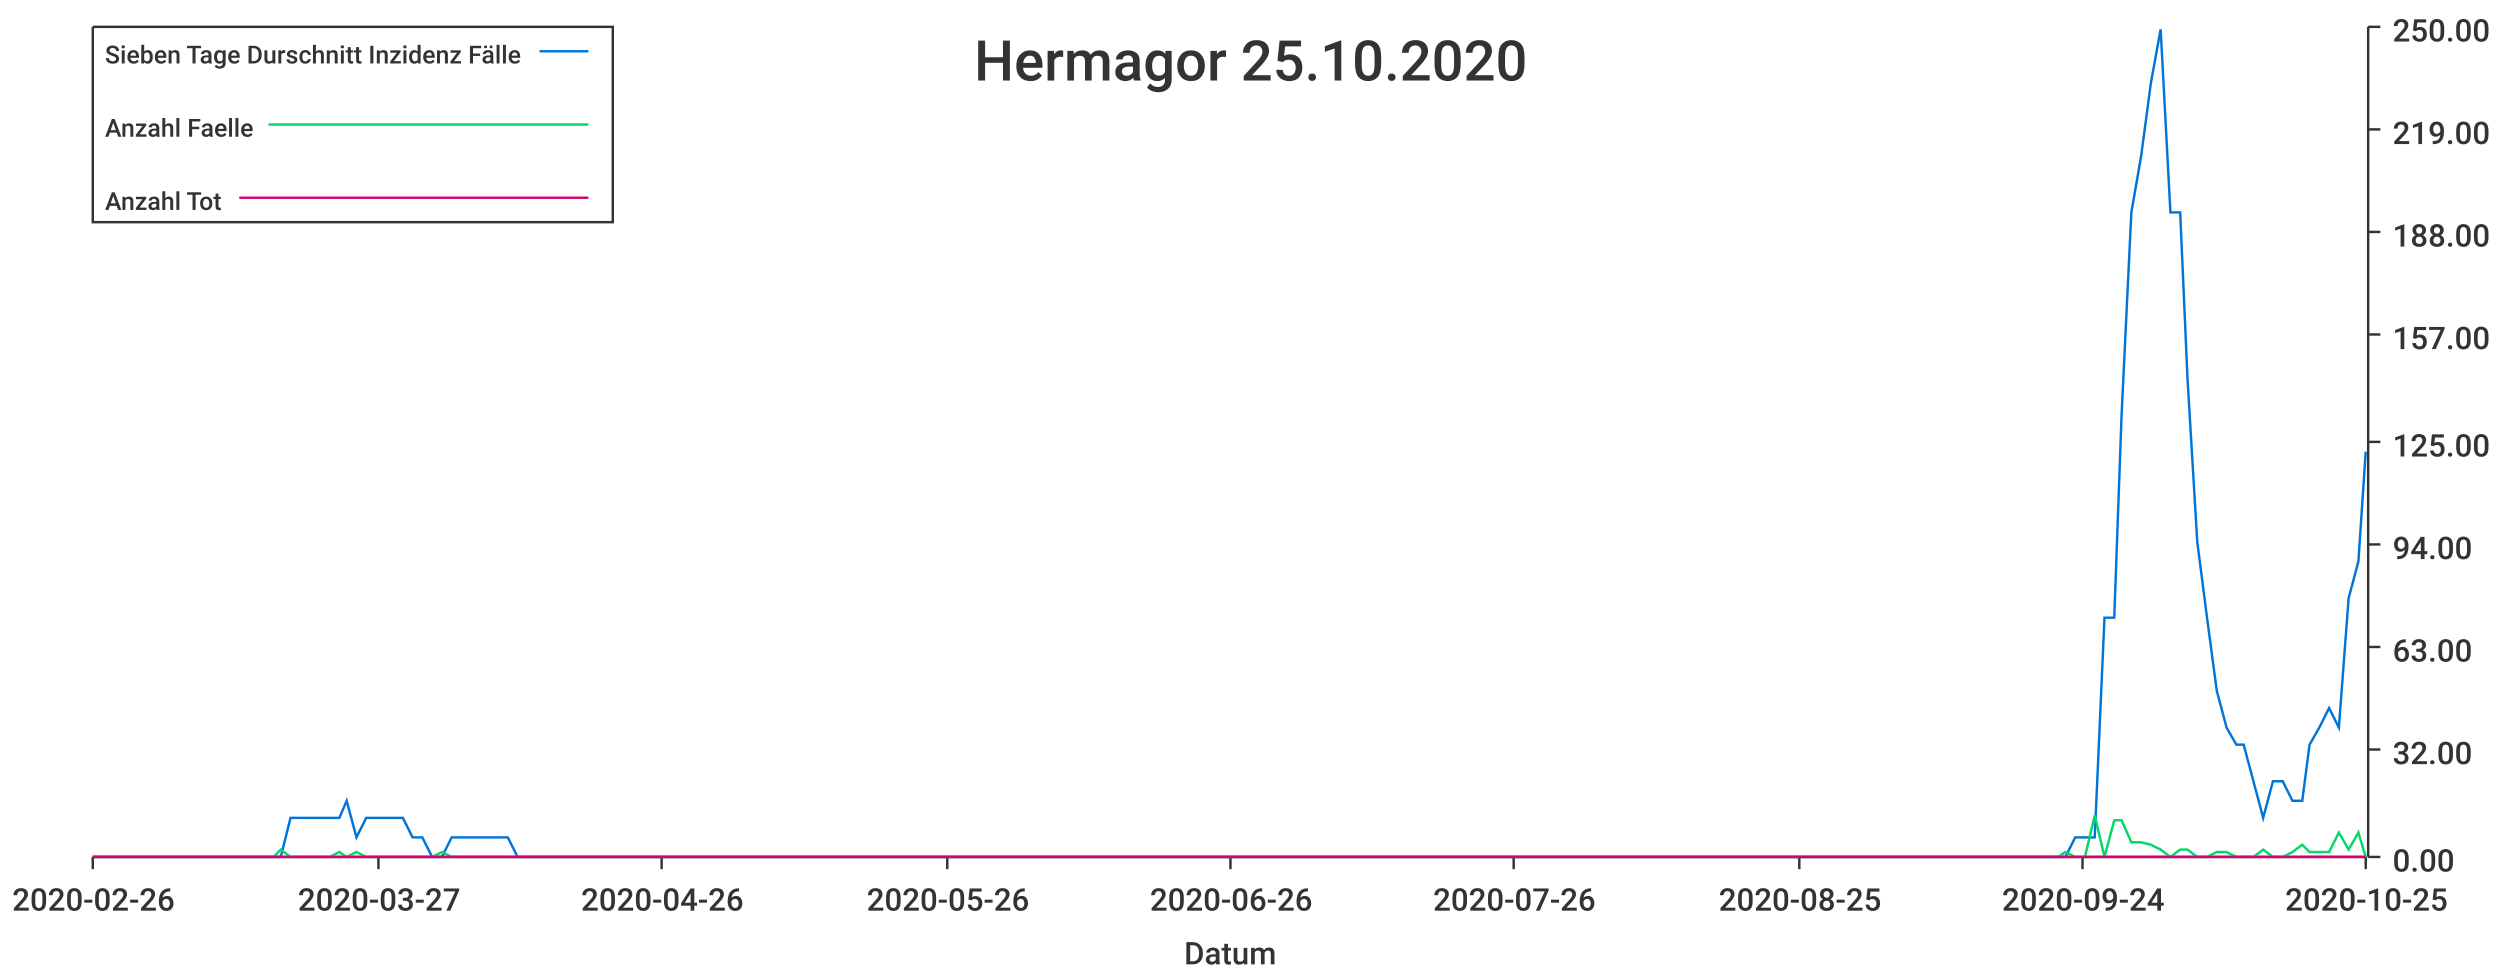
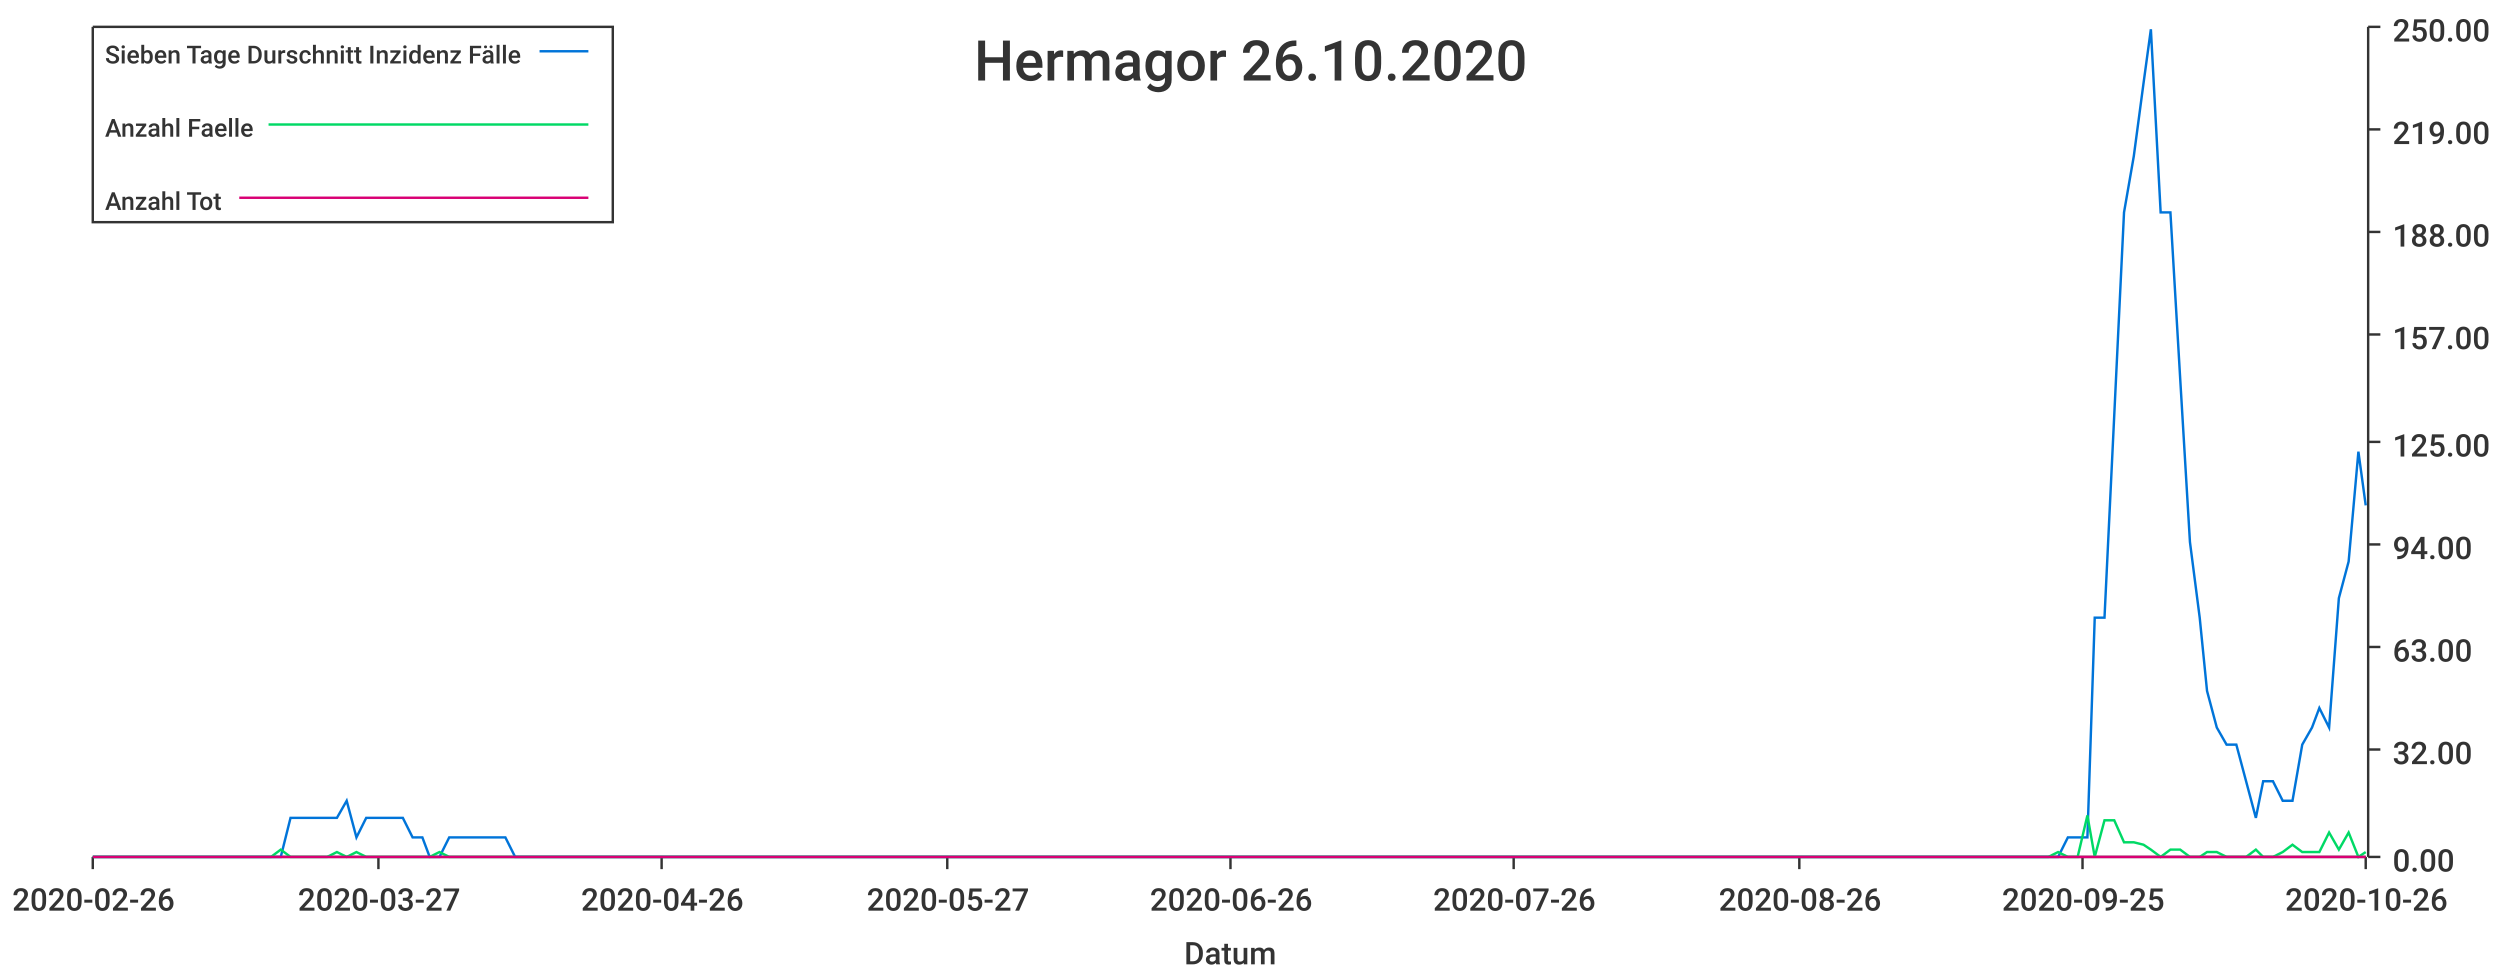
<svg xmlns="http://www.w3.org/2000/svg" width="1024" height="400">\n<path d="M 0 0 L 1024 0 L 1024 400 L 0 400 L 0 0" style="stroke-width:0;stroke:rgba(255,255,255,1.0);fill:rgba(255,255,255,1.0)" />
  <path d="M 38 11 L 969 11 L 969 351 L 38 351 L 38 11" style="stroke-width:0;stroke:rgba(255,255,255,1.0);fill:rgba(255,255,255,1.0)" />
  <path d="M 38 351 L 969 351" style="stroke-width:1;stroke:rgba(51,51,51,1.0);fill:none" />
  <path d="M 38 351 L 38 356" style="stroke-width:1;stroke:rgba(51,51,51,1.0);fill:none" />
  <text x="5" y="373" style="stroke-width:0;stroke:none;fill:rgba(51,51,51,1.0);font-size:12.8px;font-family:'Roboto Medium',sans-serif">2020-02-26</text>
  <path d="M 155 351 L 155 356" style="stroke-width:1;stroke:rgba(51,51,51,1.0);fill:none" />
  <text x="122" y="373" style="stroke-width:0;stroke:none;fill:rgba(51,51,51,1.0);font-size:12.8px;font-family:'Roboto Medium',sans-serif">2020-03-27</text>
  <path d="M 271 351 L 271 356" style="stroke-width:1;stroke:rgba(51,51,51,1.0);fill:none" />
  <text x="238" y="373" style="stroke-width:0;stroke:none;fill:rgba(51,51,51,1.0);font-size:12.8px;font-family:'Roboto Medium',sans-serif">2020-04-26</text>
  <path d="M 388 351 L 388 356" style="stroke-width:1;stroke:rgba(51,51,51,1.0);fill:none" />
-   <text x="355" y="373" style="stroke-width:0;stroke:none;fill:rgba(51,51,51,1.0);font-size:12.8px;font-family:'Roboto Medium',sans-serif">2020-05-26</text>
+   <text x="355" y="373" style="stroke-width:0;stroke:none;fill:rgba(51,51,51,1.0);font-size:12.8px;font-family:'Roboto Medium',sans-serif">2020-05-27</text>
  <path d="M 504 351 L 504 356" style="stroke-width:1;stroke:rgba(51,51,51,1.0);fill:none" />
  <text x="471" y="373" style="stroke-width:0;stroke:none;fill:rgba(51,51,51,1.0);font-size:12.8px;font-family:'Roboto Medium',sans-serif">2020-06-26</text>
  <path d="M 620 351 L 620 356" style="stroke-width:1;stroke:rgba(51,51,51,1.0);fill:none" />
  <text x="587" y="373" style="stroke-width:0;stroke:none;fill:rgba(51,51,51,1.0);font-size:12.8px;font-family:'Roboto Medium',sans-serif">2020-07-26</text>
  <path d="M 737 351 L 737 356" style="stroke-width:1;stroke:rgba(51,51,51,1.0);fill:none" />
-   <text x="704" y="373" style="stroke-width:0;stroke:none;fill:rgba(51,51,51,1.0);font-size:12.8px;font-family:'Roboto Medium',sans-serif">2020-08-25</text>
+   <text x="704" y="373" style="stroke-width:0;stroke:none;fill:rgba(51,51,51,1.0);font-size:12.8px;font-family:'Roboto Medium',sans-serif">2020-08-26</text>
  <path d="M 853 351 L 853 356" style="stroke-width:1;stroke:rgba(51,51,51,1.0);fill:none" />
-   <text x="820" y="373" style="stroke-width:0;stroke:none;fill:rgba(51,51,51,1.0);font-size:12.8px;font-family:'Roboto Medium',sans-serif">2020-09-24</text>
+   <text x="820" y="373" style="stroke-width:0;stroke:none;fill:rgba(51,51,51,1.0);font-size:12.8px;font-family:'Roboto Medium',sans-serif">2020-09-25</text>
  <path d="M 969 351 L 969 356" style="stroke-width:1;stroke:rgba(51,51,51,1.0);fill:none" />
-   <text x="936" y="373" style="stroke-width:0;stroke:none;fill:rgba(51,51,51,1.0);font-size:12.8px;font-family:'Roboto Medium',sans-serif">2020-10-25</text>
+   <text x="936" y="373" style="stroke-width:0;stroke:none;fill:rgba(51,51,51,1.0);font-size:12.8px;font-family:'Roboto Medium',sans-serif">2020-10-26</text>
  <text x="485" y="395" style="stroke-width:0;stroke:none;fill:rgba(51,51,51,1.0);font-size:12.8px;font-family:'Roboto Medium',sans-serif">Datum</text>
  <path d="M 970 351 L 970 11" style="stroke-width:1;stroke:rgba(51,51,51,1.0);fill:none" />
  <path d="M 970 351 L 975 351" style="stroke-width:1;stroke:rgba(51,51,51,1.0);fill:none" />
  <text x="980" y="357" style="stroke-width:0;stroke:none;fill:rgba(51,51,51,1.0);font-size:12.8px;font-family:'Roboto Medium',sans-serif">0.00</text>
  <path d="M 970 307 L 975 307" style="stroke-width:1;stroke:rgba(51,51,51,1.0);fill:none" />
  <text x="980" y="313" style="stroke-width:0;stroke:none;fill:rgba(51,51,51,1.0);font-size:12.8px;font-family:'Roboto Medium',sans-serif">32.00</text>
  <path d="M 970 265 L 975 265" style="stroke-width:1;stroke:rgba(51,51,51,1.0);fill:none" />
  <text x="980" y="271" style="stroke-width:0;stroke:none;fill:rgba(51,51,51,1.0);font-size:12.8px;font-family:'Roboto Medium',sans-serif">63.00</text>
  <path d="M 970 223 L 975 223" style="stroke-width:1;stroke:rgba(51,51,51,1.0);fill:none" />
  <text x="980" y="229" style="stroke-width:0;stroke:none;fill:rgba(51,51,51,1.0);font-size:12.8px;font-family:'Roboto Medium',sans-serif">94.00</text>
  <path d="M 970 181 L 975 181" style="stroke-width:1;stroke:rgba(51,51,51,1.0);fill:none" />
  <text x="980" y="187" style="stroke-width:0;stroke:none;fill:rgba(51,51,51,1.0);font-size:12.8px;font-family:'Roboto Medium',sans-serif">125.00</text>
  <path d="M 970 137 L 975 137" style="stroke-width:1;stroke:rgba(51,51,51,1.0);fill:none" />
  <text x="980" y="143" style="stroke-width:0;stroke:none;fill:rgba(51,51,51,1.0);font-size:12.8px;font-family:'Roboto Medium',sans-serif">157.00</text>
  <path d="M 970 95 L 975 95" style="stroke-width:1;stroke:rgba(51,51,51,1.0);fill:none" />
  <text x="980" y="101" style="stroke-width:0;stroke:none;fill:rgba(51,51,51,1.0);font-size:12.8px;font-family:'Roboto Medium',sans-serif">188.00</text>
  <path d="M 970 53 L 975 53" style="stroke-width:1;stroke:rgba(51,51,51,1.0);fill:none" />
  <text x="980" y="59" style="stroke-width:0;stroke:none;fill:rgba(51,51,51,1.0);font-size:12.8px;font-family:'Roboto Medium',sans-serif">219.00</text>
  <path d="M 970 11 L 975 11" style="stroke-width:1;stroke:rgba(51,51,51,1.0);fill:none" />
  <text x="980" y="17" style="stroke-width:0;stroke:none;fill:rgba(51,51,51,1.0);font-size:12.8px;font-family:'Roboto Medium',sans-serif">250.00</text>
-   <path d="M 38 351 L 42 351 L 46 351 L 50 351 L 54 351 L 58 351 L 62 351 L 65 351 L 69 351 L 73 351 L 77 351 L 81 351 L 85 351 L 89 351 L 92 351 L 96 351 L 100 351 L 104 351 L 108 351 L 112 351 L 115 351 L 119 335 L 123 335 L 127 335 L 131 335 L 135 335 L 139 335 L 142 328 L 146 343 L 150 335 L 154 335 L 158 335 L 162 335 L 165 335 L 169 343 L 173 343 L 177 351 L 181 351 L 185 343 L 189 343 L 192 343 L 196 343 L 200 343 L 204 343 L 208 343 L 212 351 L 215 351 L 219 351 L 223 351 L 227 351 L 231 351 L 235 351 L 239 351 L 242 351 L 246 351 L 250 351 L 254 351 L 258 351 L 262 351 L 265 351 L 269 351 L 273 351 L 277 351 L 281 351 L 285 351 L 289 351 L 292 351 L 296 351 L 300 351 L 304 351 L 308 351 L 312 351 L 315 351 L 319 351 L 323 351 L 327 351 L 331 351 L 335 351 L 339 351 L 342 351 L 346 351 L 350 351 L 354 351 L 358 351 L 362 351 L 366 351 L 369 351 L 373 351 L 377 351 L 381 351 L 385 351 L 389 351 L 392 351 L 396 351 L 400 351 L 404 351 L 408 351 L 412 351 L 416 351 L 419 351 L 423 351 L 427 351 L 431 351 L 435 351 L 439 351 L 442 351 L 446 351 L 450 351 L 454 351 L 458 351 L 462 351 L 466 351 L 469 351 L 473 351 L 477 351 L 481 351 L 485 351 L 489 351 L 492 351 L 496 351 L 500 351 L 504 351 L 508 351 L 512 351 L 516 351 L 519 351 L 523 351 L 527 351 L 531 351 L 535 351 L 539 351 L 542 351 L 546 351 L 550 351 L 554 351 L 558 351 L 562 351 L 566 351 L 569 351 L 573 351 L 577 351 L 581 351 L 585 351 L 589 351 L 592 351 L 596 351 L 600 351 L 604 351 L 608 351 L 612 351 L 616 351 L 619 351 L 623 351 L 627 351 L 631 351 L 635 351 L 639 351 L 642 351 L 646 351 L 650 351 L 654 351 L 658 351 L 662 351 L 666 351 L 669 351 L 673 351 L 677 351 L 681 351 L 685 351 L 689 351 L 693 351 L 696 351 L 700 351 L 704 351 L 708 351 L 712 351 L 716 351 L 719 351 L 723 351 L 727 351 L 731 351 L 735 351 L 739 351 L 743 351 L 746 351 L 750 351 L 754 351 L 758 351 L 762 351 L 766 351 L 769 351 L 773 351 L 777 351 L 781 351 L 785 351 L 789 351 L 793 351 L 796 351 L 800 351 L 804 351 L 808 351 L 812 351 L 816 351 L 819 351 L 823 351 L 827 351 L 831 351 L 835 351 L 839 351 L 843 351 L 846 351 L 850 343 L 854 343 L 858 343 L 862 253 L 866 253 L 869 170 L 873 87 L 877 64 L 881 34 L 885 12 L 889 87 L 893 87 L 896 155 L 900 222 L 904 253 L 908 283 L 912 298 L 916 305 L 919 305 L 923 320 L 927 335 L 931 320 L 935 320 L 939 328 L 943 328 L 946 305 L 950 298 L 954 290 L 958 298 L 962 245 L 966 230 L 969 185" style="stroke-width:1;stroke:rgba(0,116,217,1.0);fill:none" />
-   <path d="M 38 351 L 42 351 L 46 351 L 50 351 L 54 351 L 58 351 L 62 351 L 65 351 L 69 351 L 73 351 L 77 351 L 81 351 L 85 351 L 89 351 L 92 351 L 96 351 L 100 351 L 104 351 L 108 351 L 112 351 L 115 348 L 119 351 L 123 351 L 127 351 L 131 351 L 135 351 L 139 349 L 142 351 L 146 349 L 150 351 L 154 351 L 158 351 L 162 351 L 165 351 L 169 351 L 173 351 L 177 351 L 181 349 L 185 351 L 189 351 L 192 351 L 196 351 L 200 351 L 204 351 L 208 351 L 212 351 L 215 351 L 219 351 L 223 351 L 227 351 L 231 351 L 235 351 L 239 351 L 242 351 L 246 351 L 250 351 L 254 351 L 258 351 L 262 351 L 265 351 L 269 351 L 273 351 L 277 351 L 281 351 L 285 351 L 289 351 L 292 351 L 296 351 L 300 351 L 304 351 L 308 351 L 312 351 L 315 351 L 319 351 L 323 351 L 327 351 L 331 351 L 335 351 L 339 351 L 342 351 L 346 351 L 350 351 L 354 351 L 358 351 L 362 351 L 366 351 L 369 351 L 373 351 L 377 351 L 381 351 L 385 351 L 389 351 L 392 351 L 396 351 L 400 351 L 404 351 L 408 351 L 412 351 L 416 351 L 419 351 L 423 351 L 427 351 L 431 351 L 435 351 L 439 351 L 442 351 L 446 351 L 450 351 L 454 351 L 458 351 L 462 351 L 466 351 L 469 351 L 473 351 L 477 351 L 481 351 L 485 351 L 489 351 L 492 351 L 496 351 L 500 351 L 504 351 L 508 351 L 512 351 L 516 351 L 519 351 L 523 351 L 527 351 L 531 351 L 535 351 L 539 351 L 542 351 L 546 351 L 550 351 L 554 351 L 558 351 L 562 351 L 566 351 L 569 351 L 573 351 L 577 351 L 581 351 L 585 351 L 589 351 L 592 351 L 596 351 L 600 351 L 604 351 L 608 351 L 612 351 L 616 351 L 619 351 L 623 351 L 627 351 L 631 351 L 635 351 L 639 351 L 642 351 L 646 351 L 650 351 L 654 351 L 658 351 L 662 351 L 666 351 L 669 351 L 673 351 L 677 351 L 681 351 L 685 351 L 689 351 L 693 351 L 696 351 L 700 351 L 704 351 L 708 351 L 712 351 L 716 351 L 719 351 L 723 351 L 727 351 L 731 351 L 735 351 L 739 351 L 743 351 L 746 351 L 750 351 L 754 351 L 758 351 L 762 351 L 766 351 L 769 351 L 773 351 L 777 351 L 781 351 L 785 351 L 789 351 L 793 351 L 796 351 L 800 351 L 804 351 L 808 351 L 812 351 L 816 351 L 819 351 L 823 351 L 827 351 L 831 351 L 835 351 L 839 351 L 843 351 L 846 349 L 850 351 L 854 351 L 858 334 L 862 351 L 866 336 L 869 336 L 873 345 L 877 345 L 881 346 L 885 348 L 889 351 L 893 348 L 896 348 L 900 351 L 904 351 L 908 349 L 912 349 L 916 351 L 919 351 L 923 351 L 927 348 L 931 351 L 935 351 L 939 349 L 943 346 L 946 349 L 950 349 L 954 349 L 958 341 L 962 348 L 966 341 L 969 351" style="stroke-width:1;stroke:rgba(0,217,101,1.0);fill:none" />
-   <path d="M 38 351 L 42 351 L 46 351 L 50 351 L 54 351 L 58 351 L 62 351 L 65 351 L 69 351 L 73 351 L 77 351 L 81 351 L 85 351 L 89 351 L 92 351 L 96 351 L 100 351 L 104 351 L 108 351 L 112 351 L 115 351 L 119 351 L 123 351 L 127 351 L 131 351 L 135 351 L 139 351 L 142 351 L 146 351 L 150 351 L 154 351 L 158 351 L 162 351 L 165 351 L 169 351 L 173 351 L 177 351 L 181 351 L 185 351 L 189 351 L 192 351 L 196 351 L 200 351 L 204 351 L 208 351 L 212 351 L 215 351 L 219 351 L 223 351 L 227 351 L 231 351 L 235 351 L 239 351 L 242 351 L 246 351 L 250 351 L 254 351 L 258 351 L 262 351 L 265 351 L 269 351 L 273 351 L 277 351 L 281 351 L 285 351 L 289 351 L 292 351 L 296 351 L 300 351 L 304 351 L 308 351 L 312 351 L 315 351 L 319 351 L 323 351 L 327 351 L 331 351 L 335 351 L 339 351 L 342 351 L 346 351 L 350 351 L 354 351 L 358 351 L 362 351 L 366 351 L 369 351 L 373 351 L 377 351 L 381 351 L 385 351 L 389 351 L 392 351 L 396 351 L 400 351 L 404 351 L 408 351 L 412 351 L 416 351 L 419 351 L 423 351 L 427 351 L 431 351 L 435 351 L 439 351 L 442 351 L 446 351 L 450 351 L 454 351 L 458 351 L 462 351 L 466 351 L 469 351 L 473 351 L 477 351 L 481 351 L 485 351 L 489 351 L 492 351 L 496 351 L 500 351 L 504 351 L 508 351 L 512 351 L 516 351 L 519 351 L 523 351 L 527 351 L 531 351 L 535 351 L 539 351 L 542 351 L 546 351 L 550 351 L 554 351 L 558 351 L 562 351 L 566 351 L 569 351 L 573 351 L 577 351 L 581 351 L 585 351 L 589 351 L 592 351 L 596 351 L 600 351 L 604 351 L 608 351 L 612 351 L 616 351 L 619 351 L 623 351 L 627 351 L 631 351 L 635 351 L 639 351 L 642 351 L 646 351 L 650 351 L 654 351 L 658 351 L 662 351 L 666 351 L 669 351 L 673 351 L 677 351 L 681 351 L 685 351 L 689 351 L 693 351 L 696 351 L 700 351 L 704 351 L 708 351 L 712 351 L 716 351 L 719 351 L 723 351 L 727 351 L 731 351 L 735 351 L 739 351 L 743 351 L 746 351 L 750 351 L 754 351 L 758 351 L 762 351 L 766 351 L 769 351 L 773 351 L 777 351 L 781 351 L 785 351 L 789 351 L 793 351 L 796 351 L 800 351 L 804 351 L 808 351 L 812 351 L 816 351 L 819 351 L 823 351 L 827 351 L 831 351 L 835 351 L 839 351 L 843 351 L 846 351 L 850 351 L 854 351 L 858 351 L 862 351 L 866 351 L 869 351 L 873 351 L 877 351 L 881 351 L 885 351 L 889 351 L 893 351 L 896 351 L 900 351 L 904 351 L 908 351 L 912 351 L 916 351 L 919 351 L 923 351 L 927 351 L 931 351 L 935 351 L 939 351 L 943 351 L 946 351 L 950 351 L 954 351 L 958 351 L 962 351 L 966 351 L 969 351" style="stroke-width:1;stroke:rgba(217,0,116,1.0);fill:none" />
-   <text x="399" y="33" style="stroke-width:0;stroke:none;fill:rgba(51,51,51,1.0);font-size:23.0px;font-family:'Roboto Medium',sans-serif">Hermagor 25.10.2020</text>
+   <path d="M 38 351 L 42 351 L 46 351 L 50 351 L 54 351 L 58 351 L 61 351 L 65 351 L 69 351 L 73 351 L 77 351 L 81 351 L 84 351 L 88 351 L 92 351 L 96 351 L 100 351 L 104 351 L 107 351 L 111 351 L 115 351 L 119 335 L 123 335 L 127 335 L 130 335 L 134 335 L 138 335 L 142 328 L 146 343 L 150 335 L 153 335 L 157 335 L 161 335 L 165 335 L 169 343 L 173 343 L 176 351 L 180 351 L 184 343 L 188 343 L 192 343 L 196 343 L 199 343 L 203 343 L 207 343 L 211 351 L 215 351 L 219 351 L 222 351 L 226 351 L 230 351 L 234 351 L 238 351 L 242 351 L 245 351 L 249 351 L 253 351 L 257 351 L 261 351 L 265 351 L 268 351 L 272 351 L 276 351 L 280 351 L 284 351 L 288 351 L 291 351 L 295 351 L 299 351 L 303 351 L 307 351 L 311 351 L 314 351 L 318 351 L 322 351 L 326 351 L 330 351 L 334 351 L 337 351 L 341 351 L 345 351 L 349 351 L 353 351 L 356 351 L 360 351 L 364 351 L 368 351 L 372 351 L 376 351 L 379 351 L 383 351 L 387 351 L 391 351 L 395 351 L 399 351 L 402 351 L 406 351 L 410 351 L 414 351 L 418 351 L 422 351 L 425 351 L 429 351 L 433 351 L 437 351 L 441 351 L 445 351 L 448 351 L 452 351 L 456 351 L 460 351 L 464 351 L 468 351 L 471 351 L 475 351 L 479 351 L 483 351 L 487 351 L 491 351 L 494 351 L 498 351 L 502 351 L 506 351 L 510 351 L 514 351 L 517 351 L 521 351 L 525 351 L 529 351 L 533 351 L 537 351 L 540 351 L 544 351 L 548 351 L 552 351 L 556 351 L 560 351 L 563 351 L 567 351 L 571 351 L 575 351 L 579 351 L 583 351 L 586 351 L 590 351 L 594 351 L 598 351 L 602 351 L 606 351 L 609 351 L 613 351 L 617 351 L 621 351 L 625 351 L 629 351 L 632 351 L 636 351 L 640 351 L 644 351 L 648 351 L 652 351 L 655 351 L 659 351 L 663 351 L 667 351 L 671 351 L 674 351 L 678 351 L 682 351 L 686 351 L 690 351 L 694 351 L 697 351 L 701 351 L 705 351 L 709 351 L 713 351 L 717 351 L 720 351 L 724 351 L 728 351 L 732 351 L 736 351 L 740 351 L 743 351 L 747 351 L 751 351 L 755 351 L 759 351 L 763 351 L 766 351 L 770 351 L 774 351 L 778 351 L 782 351 L 786 351 L 789 351 L 793 351 L 797 351 L 801 351 L 805 351 L 809 351 L 812 351 L 816 351 L 820 351 L 824 351 L 828 351 L 832 351 L 835 351 L 839 351 L 843 351 L 847 343 L 851 343 L 855 343 L 858 253 L 862 253 L 866 170 L 870 87 L 874 64 L 878 34 L 881 12 L 885 87 L 889 87 L 893 155 L 897 222 L 901 253 L 904 283 L 908 298 L 912 305 L 916 305 L 920 320 L 924 335 L 927 320 L 931 320 L 935 328 L 939 328 L 943 305 L 947 298 L 950 290 L 954 298 L 958 245 L 962 230 L 966 185 L 969 207" style="stroke-width:1;stroke:rgba(0,116,217,1.0);fill:none" />
+   <path d="M 38 351 L 42 351 L 46 351 L 50 351 L 54 351 L 58 351 L 61 351 L 65 351 L 69 351 L 73 351 L 77 351 L 81 351 L 84 351 L 88 351 L 92 351 L 96 351 L 100 351 L 104 351 L 107 351 L 111 351 L 115 348 L 119 351 L 123 351 L 127 351 L 130 351 L 134 351 L 138 349 L 142 351 L 146 349 L 150 351 L 153 351 L 157 351 L 161 351 L 165 351 L 169 351 L 173 351 L 176 351 L 180 349 L 184 351 L 188 351 L 192 351 L 196 351 L 199 351 L 203 351 L 207 351 L 211 351 L 215 351 L 219 351 L 222 351 L 226 351 L 230 351 L 234 351 L 238 351 L 242 351 L 245 351 L 249 351 L 253 351 L 257 351 L 261 351 L 265 351 L 268 351 L 272 351 L 276 351 L 280 351 L 284 351 L 288 351 L 291 351 L 295 351 L 299 351 L 303 351 L 307 351 L 311 351 L 314 351 L 318 351 L 322 351 L 326 351 L 330 351 L 334 351 L 337 351 L 341 351 L 345 351 L 349 351 L 353 351 L 356 351 L 360 351 L 364 351 L 368 351 L 372 351 L 376 351 L 379 351 L 383 351 L 387 351 L 391 351 L 395 351 L 399 351 L 402 351 L 406 351 L 410 351 L 414 351 L 418 351 L 422 351 L 425 351 L 429 351 L 433 351 L 437 351 L 441 351 L 445 351 L 448 351 L 452 351 L 456 351 L 460 351 L 464 351 L 468 351 L 471 351 L 475 351 L 479 351 L 483 351 L 487 351 L 491 351 L 494 351 L 498 351 L 502 351 L 506 351 L 510 351 L 514 351 L 517 351 L 521 351 L 525 351 L 529 351 L 533 351 L 537 351 L 540 351 L 544 351 L 548 351 L 552 351 L 556 351 L 560 351 L 563 351 L 567 351 L 571 351 L 575 351 L 579 351 L 583 351 L 586 351 L 590 351 L 594 351 L 598 351 L 602 351 L 606 351 L 609 351 L 613 351 L 617 351 L 621 351 L 625 351 L 629 351 L 632 351 L 636 351 L 640 351 L 644 351 L 648 351 L 652 351 L 655 351 L 659 351 L 663 351 L 667 351 L 671 351 L 674 351 L 678 351 L 682 351 L 686 351 L 690 351 L 694 351 L 697 351 L 701 351 L 705 351 L 709 351 L 713 351 L 717 351 L 720 351 L 724 351 L 728 351 L 732 351 L 736 351 L 740 351 L 743 351 L 747 351 L 751 351 L 755 351 L 759 351 L 763 351 L 766 351 L 770 351 L 774 351 L 778 351 L 782 351 L 786 351 L 789 351 L 793 351 L 797 351 L 801 351 L 805 351 L 809 351 L 812 351 L 816 351 L 820 351 L 824 351 L 828 351 L 832 351 L 835 351 L 839 351 L 843 349 L 847 351 L 851 351 L 855 334 L 858 351 L 862 336 L 866 336 L 870 345 L 874 345 L 878 346 L 881 348 L 885 351 L 889 348 L 893 348 L 897 351 L 901 351 L 904 349 L 908 349 L 912 351 L 916 351 L 920 351 L 924 348 L 927 351 L 931 351 L 935 349 L 939 346 L 943 349 L 947 349 L 950 349 L 954 341 L 958 348 L 962 341 L 966 351 L 969 349" style="stroke-width:1;stroke:rgba(0,217,101,1.0);fill:none" />
+   <path d="M 38 351 L 42 351 L 46 351 L 50 351 L 54 351 L 58 351 L 61 351 L 65 351 L 69 351 L 73 351 L 77 351 L 81 351 L 84 351 L 88 351 L 92 351 L 96 351 L 100 351 L 104 351 L 107 351 L 111 351 L 115 351 L 119 351 L 123 351 L 127 351 L 130 351 L 134 351 L 138 351 L 142 351 L 146 351 L 150 351 L 153 351 L 157 351 L 161 351 L 165 351 L 169 351 L 173 351 L 176 351 L 180 351 L 184 351 L 188 351 L 192 351 L 196 351 L 199 351 L 203 351 L 207 351 L 211 351 L 215 351 L 219 351 L 222 351 L 226 351 L 230 351 L 234 351 L 238 351 L 242 351 L 245 351 L 249 351 L 253 351 L 257 351 L 261 351 L 265 351 L 268 351 L 272 351 L 276 351 L 280 351 L 284 351 L 288 351 L 291 351 L 295 351 L 299 351 L 303 351 L 307 351 L 311 351 L 314 351 L 318 351 L 322 351 L 326 351 L 330 351 L 334 351 L 337 351 L 341 351 L 345 351 L 349 351 L 353 351 L 356 351 L 360 351 L 364 351 L 368 351 L 372 351 L 376 351 L 379 351 L 383 351 L 387 351 L 391 351 L 395 351 L 399 351 L 402 351 L 406 351 L 410 351 L 414 351 L 418 351 L 422 351 L 425 351 L 429 351 L 433 351 L 437 351 L 441 351 L 445 351 L 448 351 L 452 351 L 456 351 L 460 351 L 464 351 L 468 351 L 471 351 L 475 351 L 479 351 L 483 351 L 487 351 L 491 351 L 494 351 L 498 351 L 502 351 L 506 351 L 510 351 L 514 351 L 517 351 L 521 351 L 525 351 L 529 351 L 533 351 L 537 351 L 540 351 L 544 351 L 548 351 L 552 351 L 556 351 L 560 351 L 563 351 L 567 351 L 571 351 L 575 351 L 579 351 L 583 351 L 586 351 L 590 351 L 594 351 L 598 351 L 602 351 L 606 351 L 609 351 L 613 351 L 617 351 L 621 351 L 625 351 L 629 351 L 632 351 L 636 351 L 640 351 L 644 351 L 648 351 L 652 351 L 655 351 L 659 351 L 663 351 L 667 351 L 671 351 L 674 351 L 678 351 L 682 351 L 686 351 L 690 351 L 694 351 L 697 351 L 701 351 L 705 351 L 709 351 L 713 351 L 717 351 L 720 351 L 724 351 L 728 351 L 732 351 L 736 351 L 740 351 L 743 351 L 747 351 L 751 351 L 755 351 L 759 351 L 763 351 L 766 351 L 770 351 L 774 351 L 778 351 L 782 351 L 786 351 L 789 351 L 793 351 L 797 351 L 801 351 L 805 351 L 809 351 L 812 351 L 816 351 L 820 351 L 824 351 L 828 351 L 832 351 L 835 351 L 839 351 L 843 351 L 847 351 L 851 351 L 855 351 L 858 351 L 862 351 L 866 351 L 870 351 L 874 351 L 878 351 L 881 351 L 885 351 L 889 351 L 893 351 L 897 351 L 901 351 L 904 351 L 908 351 L 912 351 L 916 351 L 920 351 L 924 351 L 927 351 L 931 351 L 935 351 L 939 351 L 943 351 L 947 351 L 950 351 L 954 351 L 958 351 L 962 351 L 966 351 L 969 351" style="stroke-width:1;stroke:rgba(217,0,116,1.0);fill:none" />
+   <text x="399" y="33" style="stroke-width:0;stroke:none;fill:rgba(51,51,51,1.0);font-size:23.0px;font-family:'Roboto Medium',sans-serif">Hermagor 26.10.2020</text>
  <path d="M 38 11 L 251 11 L 251 91 L 38 91 L 38 11" style="stroke-width:1;stroke:rgba(51,51,51,1.0);fill:rgba(255,255,255,1.0)" />
  <text x="43" y="26" style="stroke-width:0;stroke:none;fill:rgba(51,51,51,1.0);font-size:10.2px;font-family:'Roboto Medium',sans-serif">Sieben Tage Durschnitt Inzidenz Fälle</text>
  <path d="M 221 21 L 241 21" style="stroke-width:1;stroke:rgba(0,116,217,1.0);fill:none" />
  <text x="43" y="56" style="stroke-width:0;stroke:none;fill:rgba(51,51,51,1.0);font-size:10.2px;font-family:'Roboto Medium',sans-serif">Anzahl Faelle</text>
  <path d="M 110 51 L 241 51" style="stroke-width:1;stroke:rgba(0,217,101,1.0);fill:none" />
  <text x="43" y="86" style="stroke-width:0;stroke:none;fill:rgba(51,51,51,1.0);font-size:10.2px;font-family:'Roboto Medium',sans-serif">Anzahl Tot</text>
  <path d="M 98 81 L 241 81" style="stroke-width:1;stroke:rgba(217,0,116,1.0);fill:none" />
</svg>
